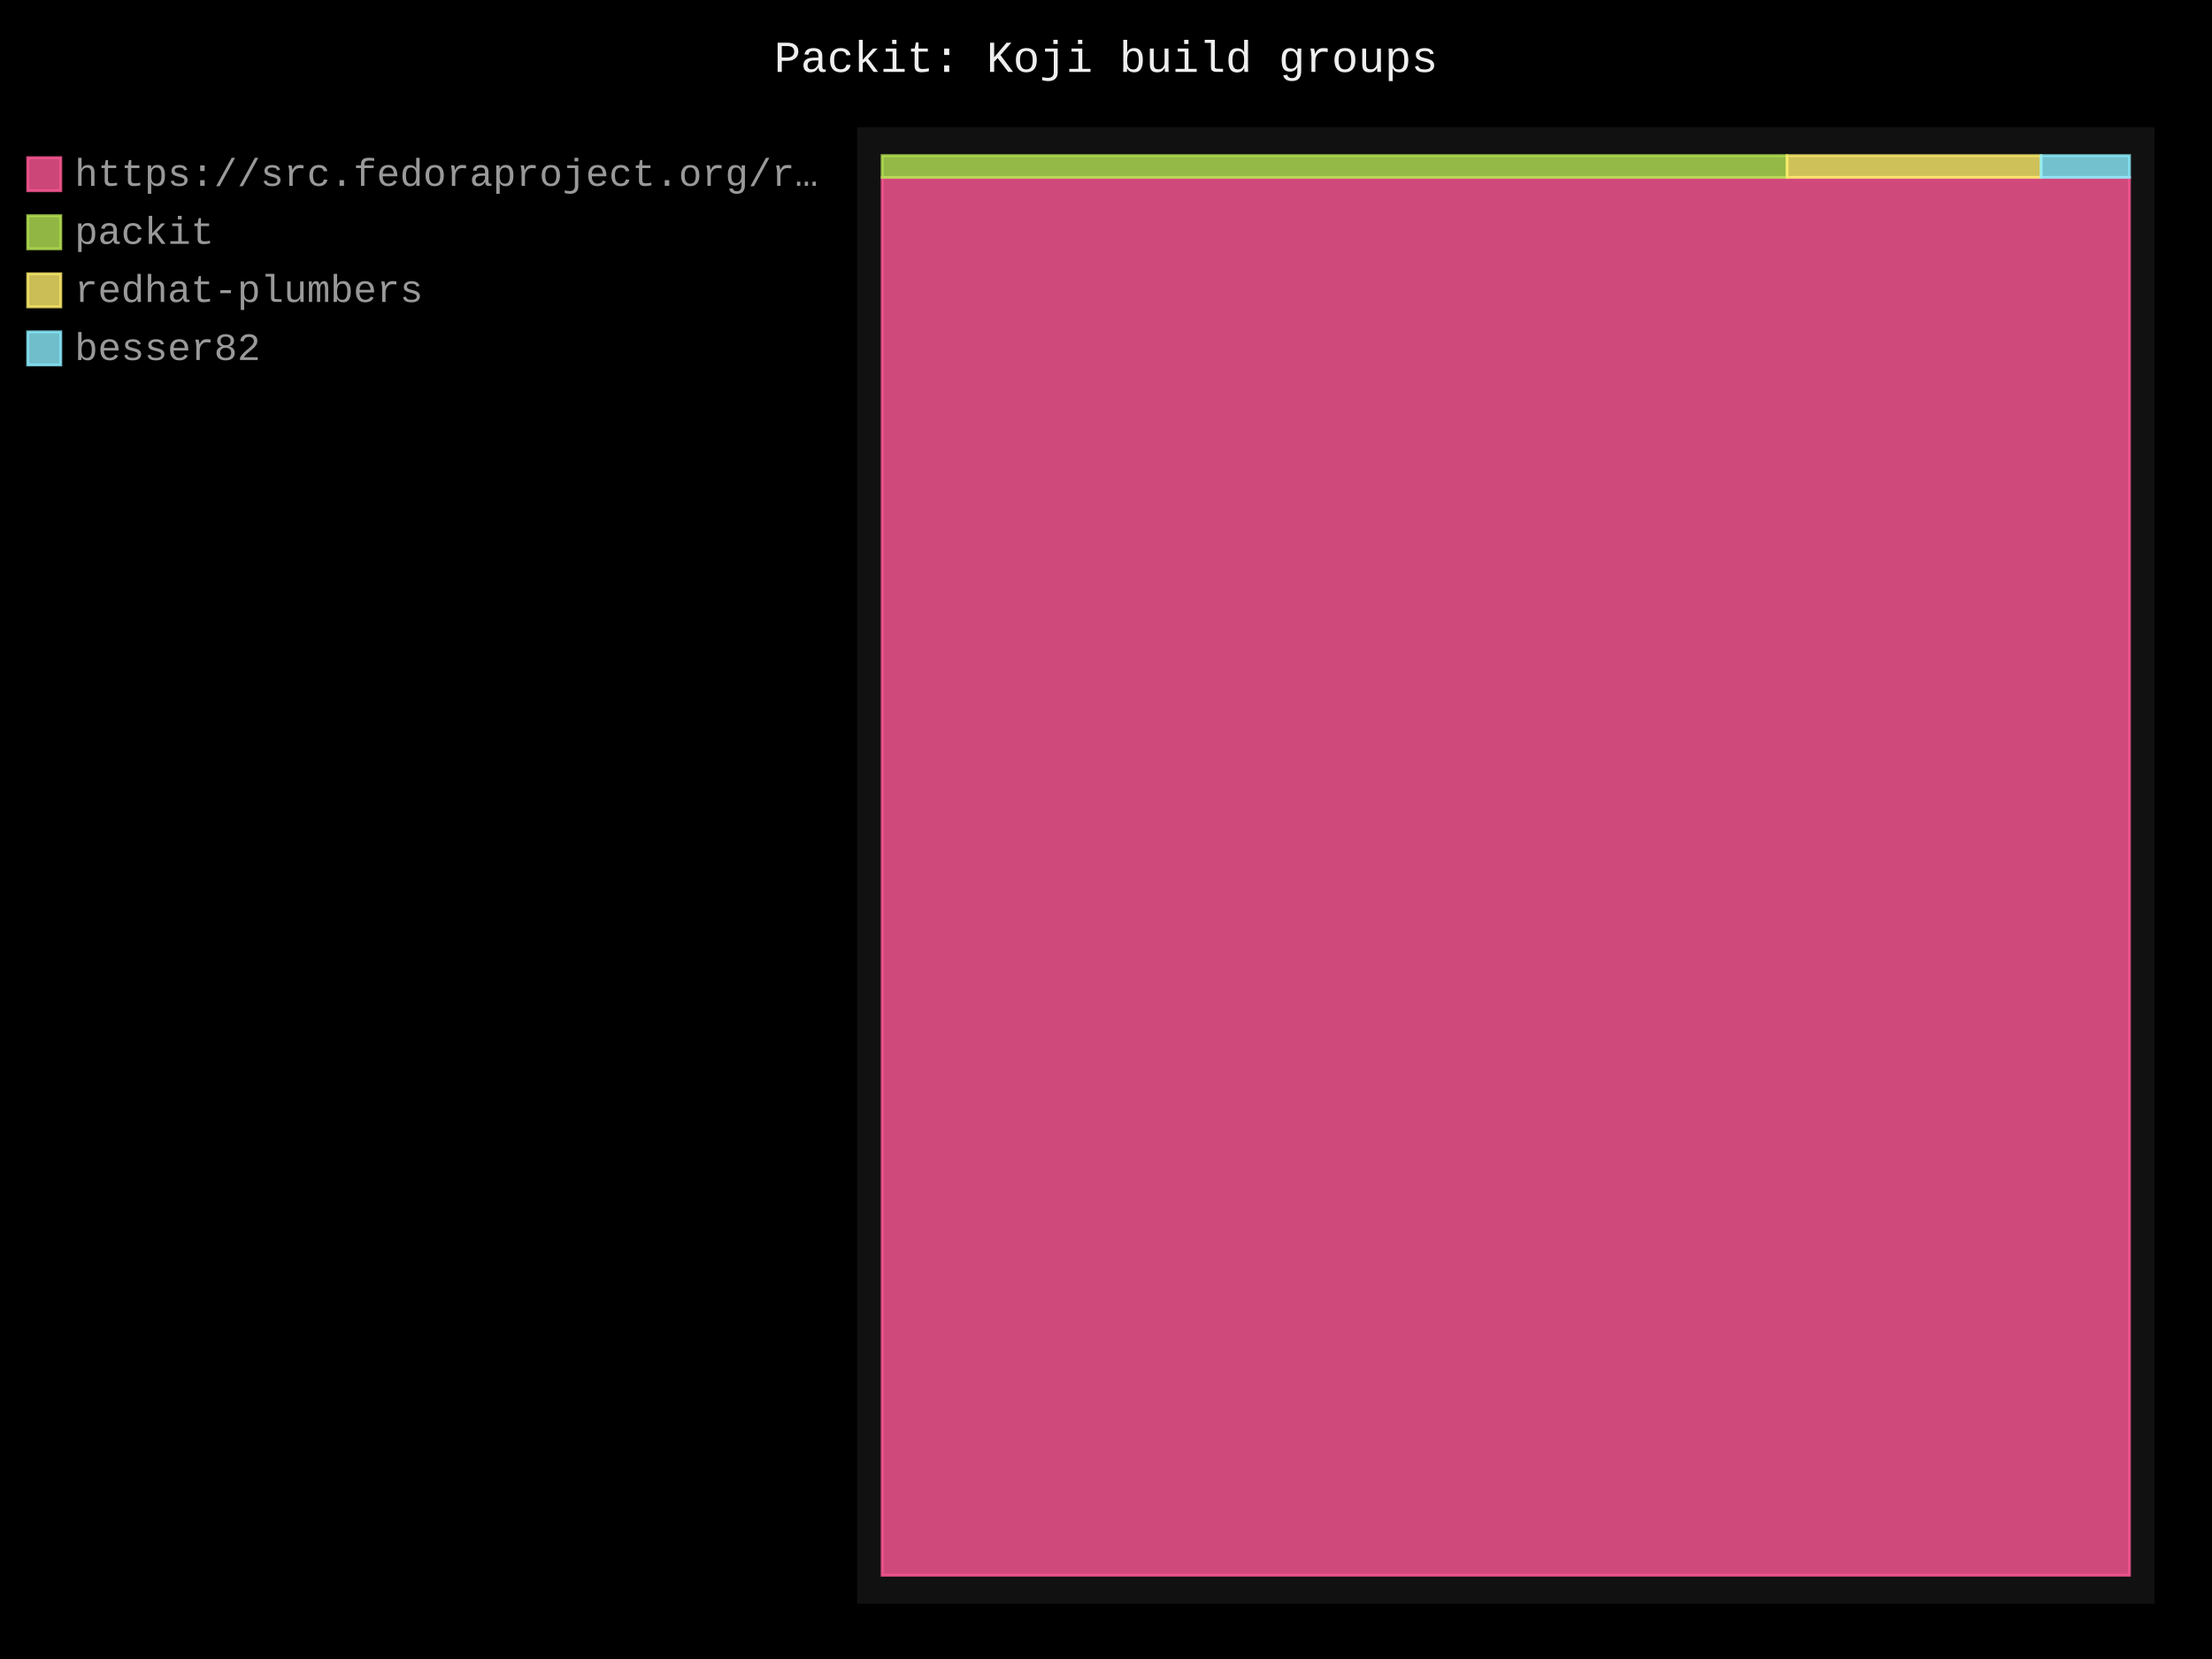
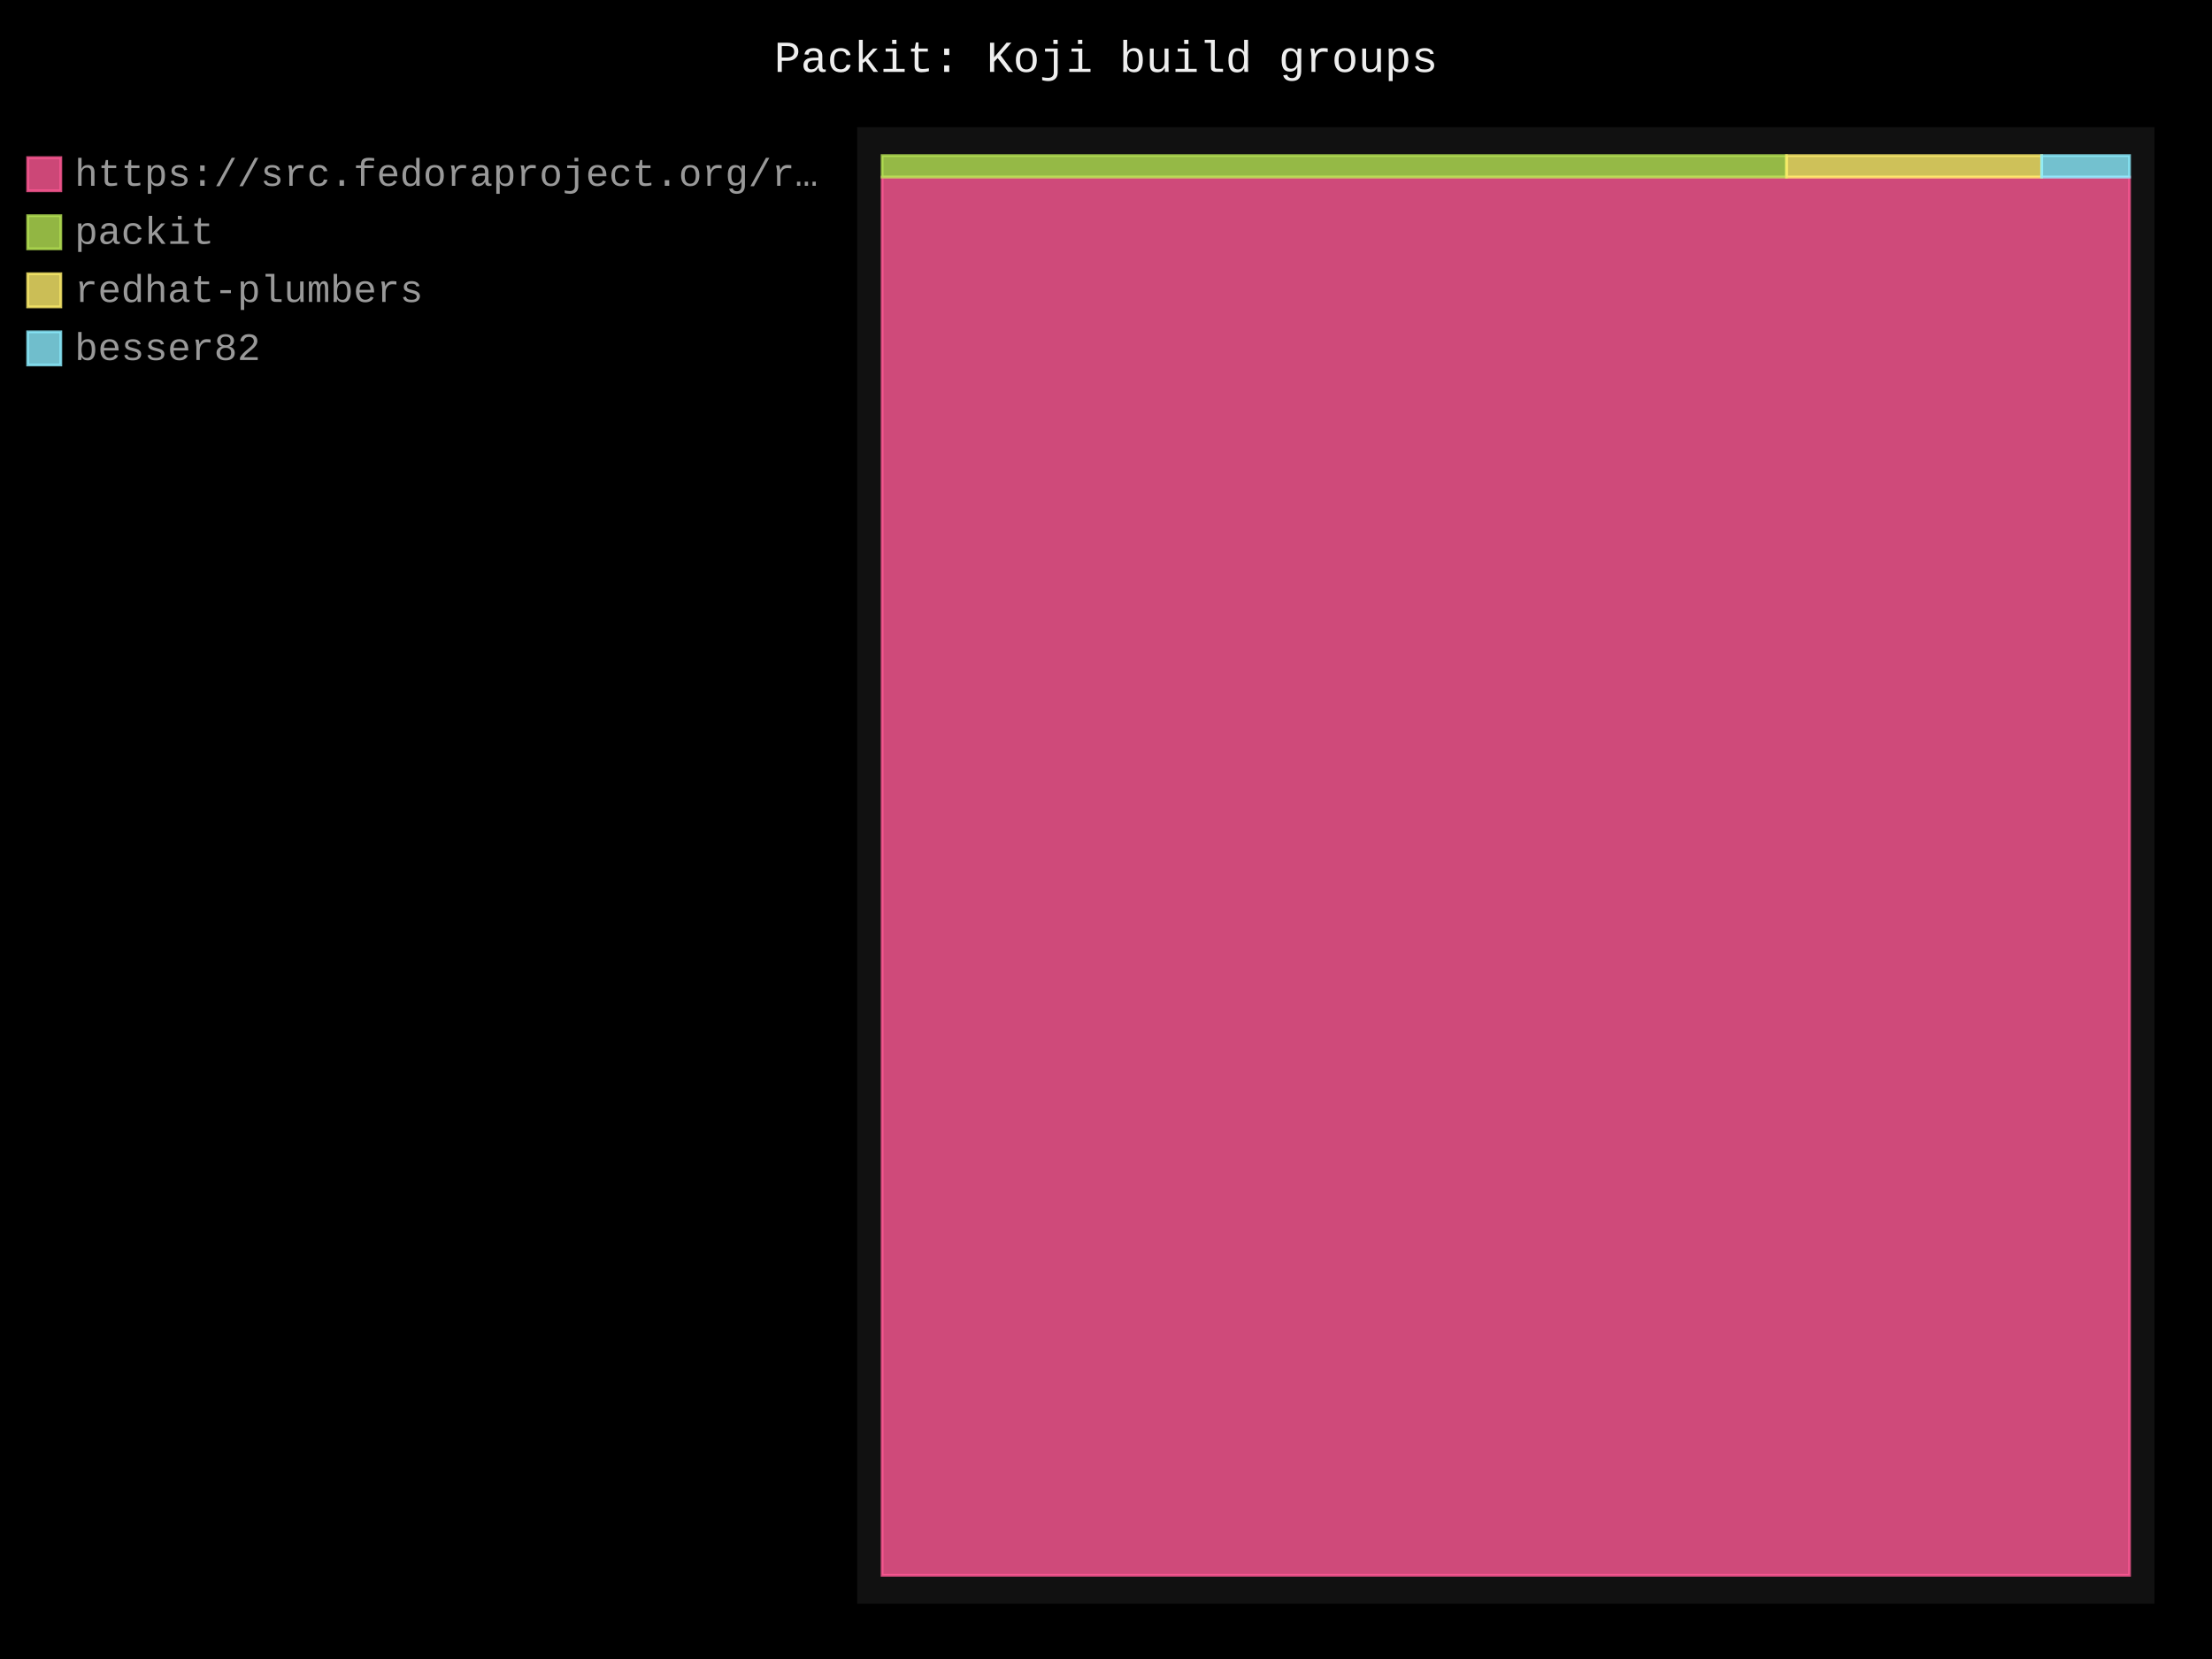
- <svg xmlns="http://www.w3.org/2000/svg" id="chart-fbaa843f-b735-4626-aaac-cb029d660807" class="pygal-chart" viewBox="0 0 800 600">
+ <svg xmlns="http://www.w3.org/2000/svg" id="chart-a9633d79-98b3-426b-b39a-df7f31dd024b" class="pygal-chart" viewBox="0 0 800 600">
  <defs>
-     <style type="text/css">#chart-fbaa843f-b735-4626-aaac-cb029d660807{-webkit-user-select:none;-webkit-font-smoothing:antialiased;font-family:Consolas,"Liberation Mono",Menlo,Courier,monospace}#chart-fbaa843f-b735-4626-aaac-cb029d660807 .title{font-family:Consolas,"Liberation Mono",Menlo,Courier,monospace;font-size:16px}#chart-fbaa843f-b735-4626-aaac-cb029d660807 .legends .legend text{font-family:Consolas,"Liberation Mono",Menlo,Courier,monospace;font-size:14px}#chart-fbaa843f-b735-4626-aaac-cb029d660807 .axis text{font-family:Consolas,"Liberation Mono",Menlo,Courier,monospace;font-size:10px}#chart-fbaa843f-b735-4626-aaac-cb029d660807 .axis text.major{font-family:Consolas,"Liberation Mono",Menlo,Courier,monospace;font-size:10px}#chart-fbaa843f-b735-4626-aaac-cb029d660807 .text-overlay text.value{font-family:Consolas,"Liberation Mono",Menlo,Courier,monospace;font-size:16px}#chart-fbaa843f-b735-4626-aaac-cb029d660807 .text-overlay text.label{font-family:Consolas,"Liberation Mono",Menlo,Courier,monospace;font-size:10px}#chart-fbaa843f-b735-4626-aaac-cb029d660807 .tooltip{font-family:Consolas,"Liberation Mono",Menlo,Courier,monospace;font-size:14px}#chart-fbaa843f-b735-4626-aaac-cb029d660807 text.no_data{font-family:Consolas,"Liberation Mono",Menlo,Courier,monospace;font-size:64px}
- #chart-fbaa843f-b735-4626-aaac-cb029d660807{background-color:black}#chart-fbaa843f-b735-4626-aaac-cb029d660807 path,#chart-fbaa843f-b735-4626-aaac-cb029d660807 line,#chart-fbaa843f-b735-4626-aaac-cb029d660807 rect,#chart-fbaa843f-b735-4626-aaac-cb029d660807 circle{-webkit-transition:250ms;-moz-transition:250ms;transition:250ms}#chart-fbaa843f-b735-4626-aaac-cb029d660807 .graph &gt; .background{fill:black}#chart-fbaa843f-b735-4626-aaac-cb029d660807 .plot &gt; .background{fill:#111}#chart-fbaa843f-b735-4626-aaac-cb029d660807 .graph{fill:#999}#chart-fbaa843f-b735-4626-aaac-cb029d660807 text.no_data{fill:#eee}#chart-fbaa843f-b735-4626-aaac-cb029d660807 .title{fill:#eee}#chart-fbaa843f-b735-4626-aaac-cb029d660807 .legends .legend text{fill:#999}#chart-fbaa843f-b735-4626-aaac-cb029d660807 .legends .legend:hover text{fill:#eee}#chart-fbaa843f-b735-4626-aaac-cb029d660807 .axis .line{stroke:#eee}#chart-fbaa843f-b735-4626-aaac-cb029d660807 .axis .guide.line{stroke:#555}#chart-fbaa843f-b735-4626-aaac-cb029d660807 .axis .major.line{stroke:#999}#chart-fbaa843f-b735-4626-aaac-cb029d660807 .axis text.major{fill:#eee}#chart-fbaa843f-b735-4626-aaac-cb029d660807 .axis.y .guides:hover .guide.line,#chart-fbaa843f-b735-4626-aaac-cb029d660807 .line-graph .axis.x .guides:hover .guide.line,#chart-fbaa843f-b735-4626-aaac-cb029d660807 .stackedline-graph .axis.x .guides:hover .guide.line,#chart-fbaa843f-b735-4626-aaac-cb029d660807 .xy-graph .axis.x .guides:hover .guide.line{stroke:#eee}#chart-fbaa843f-b735-4626-aaac-cb029d660807 .axis .guides:hover text{fill:#eee}#chart-fbaa843f-b735-4626-aaac-cb029d660807 .reactive{fill-opacity:.8;stroke-opacity:.8;stroke-width:1}#chart-fbaa843f-b735-4626-aaac-cb029d660807 .ci{stroke:#999}#chart-fbaa843f-b735-4626-aaac-cb029d660807 .reactive.active,#chart-fbaa843f-b735-4626-aaac-cb029d660807 .active .reactive{fill-opacity:.4;stroke-opacity:.9;stroke-width:4}#chart-fbaa843f-b735-4626-aaac-cb029d660807 .ci .reactive.active{stroke-width:1.5}#chart-fbaa843f-b735-4626-aaac-cb029d660807 .series text{fill:#eee}#chart-fbaa843f-b735-4626-aaac-cb029d660807 .tooltip rect{fill:#111;stroke:#eee;-webkit-transition:opacity 250ms;-moz-transition:opacity 250ms;transition:opacity 250ms}#chart-fbaa843f-b735-4626-aaac-cb029d660807 .tooltip .label{fill:#999}#chart-fbaa843f-b735-4626-aaac-cb029d660807 .tooltip .label{fill:#999}#chart-fbaa843f-b735-4626-aaac-cb029d660807 .tooltip .legend{font-size:.8em;fill:#555}#chart-fbaa843f-b735-4626-aaac-cb029d660807 .tooltip .x_label{font-size:.6em;fill:#eee}#chart-fbaa843f-b735-4626-aaac-cb029d660807 .tooltip .xlink{font-size:.5em;text-decoration:underline}#chart-fbaa843f-b735-4626-aaac-cb029d660807 .tooltip .value{font-size:1.5em}#chart-fbaa843f-b735-4626-aaac-cb029d660807 .bound{font-size:.5em}#chart-fbaa843f-b735-4626-aaac-cb029d660807 .max-value{font-size:.75em;fill:#555}#chart-fbaa843f-b735-4626-aaac-cb029d660807 .map-element{fill:#111;stroke:#555 !important}#chart-fbaa843f-b735-4626-aaac-cb029d660807 .map-element .reactive{fill-opacity:inherit;stroke-opacity:inherit}#chart-fbaa843f-b735-4626-aaac-cb029d660807 .color-0,#chart-fbaa843f-b735-4626-aaac-cb029d660807 .color-0 a:visited{stroke:#ff5995;fill:#ff5995}#chart-fbaa843f-b735-4626-aaac-cb029d660807 .color-1,#chart-fbaa843f-b735-4626-aaac-cb029d660807 .color-1 a:visited{stroke:#b6e354;fill:#b6e354}#chart-fbaa843f-b735-4626-aaac-cb029d660807 .color-2,#chart-fbaa843f-b735-4626-aaac-cb029d660807 .color-2 a:visited{stroke:#feed6c;fill:#feed6c}#chart-fbaa843f-b735-4626-aaac-cb029d660807 .color-3,#chart-fbaa843f-b735-4626-aaac-cb029d660807 .color-3 a:visited{stroke:#8cedff;fill:#8cedff}#chart-fbaa843f-b735-4626-aaac-cb029d660807 .text-overlay .color-0 text{fill:black}#chart-fbaa843f-b735-4626-aaac-cb029d660807 .text-overlay .color-1 text{fill:black}#chart-fbaa843f-b735-4626-aaac-cb029d660807 .text-overlay .color-2 text{fill:black}#chart-fbaa843f-b735-4626-aaac-cb029d660807 .text-overlay .color-3 text{fill:black}
- #chart-fbaa843f-b735-4626-aaac-cb029d660807 text.no_data{text-anchor:middle}#chart-fbaa843f-b735-4626-aaac-cb029d660807 .guide.line{fill:none}#chart-fbaa843f-b735-4626-aaac-cb029d660807 .centered{text-anchor:middle}#chart-fbaa843f-b735-4626-aaac-cb029d660807 .title{text-anchor:middle}#chart-fbaa843f-b735-4626-aaac-cb029d660807 .legends .legend text{fill-opacity:1}#chart-fbaa843f-b735-4626-aaac-cb029d660807 .axis.x text{text-anchor:middle}#chart-fbaa843f-b735-4626-aaac-cb029d660807 .axis.x:not(.web) text[transform]{text-anchor:start}#chart-fbaa843f-b735-4626-aaac-cb029d660807 .axis.x:not(.web) text[transform].backwards{text-anchor:end}#chart-fbaa843f-b735-4626-aaac-cb029d660807 .axis.y text{text-anchor:end}#chart-fbaa843f-b735-4626-aaac-cb029d660807 .axis.y text[transform].backwards{text-anchor:start}#chart-fbaa843f-b735-4626-aaac-cb029d660807 .axis.y2 text{text-anchor:start}#chart-fbaa843f-b735-4626-aaac-cb029d660807 .axis.y2 text[transform].backwards{text-anchor:end}#chart-fbaa843f-b735-4626-aaac-cb029d660807 .axis .guide.line{stroke-dasharray:4,4;stroke:black}#chart-fbaa843f-b735-4626-aaac-cb029d660807 .axis .major.guide.line{stroke-dasharray:6,6;stroke:black}#chart-fbaa843f-b735-4626-aaac-cb029d660807 .horizontal .axis.y .guide.line,#chart-fbaa843f-b735-4626-aaac-cb029d660807 .horizontal .axis.y2 .guide.line,#chart-fbaa843f-b735-4626-aaac-cb029d660807 .vertical .axis.x .guide.line{opacity:0}#chart-fbaa843f-b735-4626-aaac-cb029d660807 .horizontal .axis.always_show .guide.line,#chart-fbaa843f-b735-4626-aaac-cb029d660807 .vertical .axis.always_show .guide.line{opacity:1 !important}#chart-fbaa843f-b735-4626-aaac-cb029d660807 .axis.y .guides:hover .guide.line,#chart-fbaa843f-b735-4626-aaac-cb029d660807 .axis.y2 .guides:hover .guide.line,#chart-fbaa843f-b735-4626-aaac-cb029d660807 .axis.x .guides:hover .guide.line{opacity:1}#chart-fbaa843f-b735-4626-aaac-cb029d660807 .axis .guides:hover text{opacity:1}#chart-fbaa843f-b735-4626-aaac-cb029d660807 .nofill{fill:none}#chart-fbaa843f-b735-4626-aaac-cb029d660807 .subtle-fill{fill-opacity:.2}#chart-fbaa843f-b735-4626-aaac-cb029d660807 .dot{stroke-width:1px;fill-opacity:1;stroke-opacity:1}#chart-fbaa843f-b735-4626-aaac-cb029d660807 .dot.active{stroke-width:5px}#chart-fbaa843f-b735-4626-aaac-cb029d660807 .dot.negative{fill:transparent}#chart-fbaa843f-b735-4626-aaac-cb029d660807 text,#chart-fbaa843f-b735-4626-aaac-cb029d660807 tspan{stroke:none !important}#chart-fbaa843f-b735-4626-aaac-cb029d660807 .series text.active{opacity:1}#chart-fbaa843f-b735-4626-aaac-cb029d660807 .tooltip rect{fill-opacity:.95;stroke-width:.5}#chart-fbaa843f-b735-4626-aaac-cb029d660807 .tooltip text{fill-opacity:1}#chart-fbaa843f-b735-4626-aaac-cb029d660807 .showable{visibility:hidden}#chart-fbaa843f-b735-4626-aaac-cb029d660807 .showable.shown{visibility:visible}#chart-fbaa843f-b735-4626-aaac-cb029d660807 .gauge-background{fill:rgba(229,229,229,1);stroke:none}#chart-fbaa843f-b735-4626-aaac-cb029d660807 .bg-lines{stroke:black;stroke-width:2px}</style>
+     <style type="text/css">#chart-a9633d79-98b3-426b-b39a-df7f31dd024b{-webkit-user-select:none;-webkit-font-smoothing:antialiased;font-family:Consolas,"Liberation Mono",Menlo,Courier,monospace}#chart-a9633d79-98b3-426b-b39a-df7f31dd024b .title{font-family:Consolas,"Liberation Mono",Menlo,Courier,monospace;font-size:16px}#chart-a9633d79-98b3-426b-b39a-df7f31dd024b .legends .legend text{font-family:Consolas,"Liberation Mono",Menlo,Courier,monospace;font-size:14px}#chart-a9633d79-98b3-426b-b39a-df7f31dd024b .axis text{font-family:Consolas,"Liberation Mono",Menlo,Courier,monospace;font-size:10px}#chart-a9633d79-98b3-426b-b39a-df7f31dd024b .axis text.major{font-family:Consolas,"Liberation Mono",Menlo,Courier,monospace;font-size:10px}#chart-a9633d79-98b3-426b-b39a-df7f31dd024b .text-overlay text.value{font-family:Consolas,"Liberation Mono",Menlo,Courier,monospace;font-size:16px}#chart-a9633d79-98b3-426b-b39a-df7f31dd024b .text-overlay text.label{font-family:Consolas,"Liberation Mono",Menlo,Courier,monospace;font-size:10px}#chart-a9633d79-98b3-426b-b39a-df7f31dd024b .tooltip{font-family:Consolas,"Liberation Mono",Menlo,Courier,monospace;font-size:14px}#chart-a9633d79-98b3-426b-b39a-df7f31dd024b text.no_data{font-family:Consolas,"Liberation Mono",Menlo,Courier,monospace;font-size:64px}
+ #chart-a9633d79-98b3-426b-b39a-df7f31dd024b{background-color:black}#chart-a9633d79-98b3-426b-b39a-df7f31dd024b path,#chart-a9633d79-98b3-426b-b39a-df7f31dd024b line,#chart-a9633d79-98b3-426b-b39a-df7f31dd024b rect,#chart-a9633d79-98b3-426b-b39a-df7f31dd024b circle{-webkit-transition:250ms;-moz-transition:250ms;transition:250ms}#chart-a9633d79-98b3-426b-b39a-df7f31dd024b .graph &gt; .background{fill:black}#chart-a9633d79-98b3-426b-b39a-df7f31dd024b .plot &gt; .background{fill:#111}#chart-a9633d79-98b3-426b-b39a-df7f31dd024b .graph{fill:#999}#chart-a9633d79-98b3-426b-b39a-df7f31dd024b text.no_data{fill:#eee}#chart-a9633d79-98b3-426b-b39a-df7f31dd024b .title{fill:#eee}#chart-a9633d79-98b3-426b-b39a-df7f31dd024b .legends .legend text{fill:#999}#chart-a9633d79-98b3-426b-b39a-df7f31dd024b .legends .legend:hover text{fill:#eee}#chart-a9633d79-98b3-426b-b39a-df7f31dd024b .axis .line{stroke:#eee}#chart-a9633d79-98b3-426b-b39a-df7f31dd024b .axis .guide.line{stroke:#555}#chart-a9633d79-98b3-426b-b39a-df7f31dd024b .axis .major.line{stroke:#999}#chart-a9633d79-98b3-426b-b39a-df7f31dd024b .axis text.major{fill:#eee}#chart-a9633d79-98b3-426b-b39a-df7f31dd024b .axis.y .guides:hover .guide.line,#chart-a9633d79-98b3-426b-b39a-df7f31dd024b .line-graph .axis.x .guides:hover .guide.line,#chart-a9633d79-98b3-426b-b39a-df7f31dd024b .stackedline-graph .axis.x .guides:hover .guide.line,#chart-a9633d79-98b3-426b-b39a-df7f31dd024b .xy-graph .axis.x .guides:hover .guide.line{stroke:#eee}#chart-a9633d79-98b3-426b-b39a-df7f31dd024b .axis .guides:hover text{fill:#eee}#chart-a9633d79-98b3-426b-b39a-df7f31dd024b .reactive{fill-opacity:.8;stroke-opacity:.8;stroke-width:1}#chart-a9633d79-98b3-426b-b39a-df7f31dd024b .ci{stroke:#999}#chart-a9633d79-98b3-426b-b39a-df7f31dd024b .reactive.active,#chart-a9633d79-98b3-426b-b39a-df7f31dd024b .active .reactive{fill-opacity:.4;stroke-opacity:.9;stroke-width:4}#chart-a9633d79-98b3-426b-b39a-df7f31dd024b .ci .reactive.active{stroke-width:1.5}#chart-a9633d79-98b3-426b-b39a-df7f31dd024b .series text{fill:#eee}#chart-a9633d79-98b3-426b-b39a-df7f31dd024b .tooltip rect{fill:#111;stroke:#eee;-webkit-transition:opacity 250ms;-moz-transition:opacity 250ms;transition:opacity 250ms}#chart-a9633d79-98b3-426b-b39a-df7f31dd024b .tooltip .label{fill:#999}#chart-a9633d79-98b3-426b-b39a-df7f31dd024b .tooltip .label{fill:#999}#chart-a9633d79-98b3-426b-b39a-df7f31dd024b .tooltip .legend{font-size:.8em;fill:#555}#chart-a9633d79-98b3-426b-b39a-df7f31dd024b .tooltip .x_label{font-size:.6em;fill:#eee}#chart-a9633d79-98b3-426b-b39a-df7f31dd024b .tooltip .xlink{font-size:.5em;text-decoration:underline}#chart-a9633d79-98b3-426b-b39a-df7f31dd024b .tooltip .value{font-size:1.5em}#chart-a9633d79-98b3-426b-b39a-df7f31dd024b .bound{font-size:.5em}#chart-a9633d79-98b3-426b-b39a-df7f31dd024b .max-value{font-size:.75em;fill:#555}#chart-a9633d79-98b3-426b-b39a-df7f31dd024b .map-element{fill:#111;stroke:#555 !important}#chart-a9633d79-98b3-426b-b39a-df7f31dd024b .map-element .reactive{fill-opacity:inherit;stroke-opacity:inherit}#chart-a9633d79-98b3-426b-b39a-df7f31dd024b .color-0,#chart-a9633d79-98b3-426b-b39a-df7f31dd024b .color-0 a:visited{stroke:#ff5995;fill:#ff5995}#chart-a9633d79-98b3-426b-b39a-df7f31dd024b .color-1,#chart-a9633d79-98b3-426b-b39a-df7f31dd024b .color-1 a:visited{stroke:#b6e354;fill:#b6e354}#chart-a9633d79-98b3-426b-b39a-df7f31dd024b .color-2,#chart-a9633d79-98b3-426b-b39a-df7f31dd024b .color-2 a:visited{stroke:#feed6c;fill:#feed6c}#chart-a9633d79-98b3-426b-b39a-df7f31dd024b .color-3,#chart-a9633d79-98b3-426b-b39a-df7f31dd024b .color-3 a:visited{stroke:#8cedff;fill:#8cedff}#chart-a9633d79-98b3-426b-b39a-df7f31dd024b .text-overlay .color-0 text{fill:black}#chart-a9633d79-98b3-426b-b39a-df7f31dd024b .text-overlay .color-1 text{fill:black}#chart-a9633d79-98b3-426b-b39a-df7f31dd024b .text-overlay .color-2 text{fill:black}#chart-a9633d79-98b3-426b-b39a-df7f31dd024b .text-overlay .color-3 text{fill:black}
+ #chart-a9633d79-98b3-426b-b39a-df7f31dd024b text.no_data{text-anchor:middle}#chart-a9633d79-98b3-426b-b39a-df7f31dd024b .guide.line{fill:none}#chart-a9633d79-98b3-426b-b39a-df7f31dd024b .centered{text-anchor:middle}#chart-a9633d79-98b3-426b-b39a-df7f31dd024b .title{text-anchor:middle}#chart-a9633d79-98b3-426b-b39a-df7f31dd024b .legends .legend text{fill-opacity:1}#chart-a9633d79-98b3-426b-b39a-df7f31dd024b .axis.x text{text-anchor:middle}#chart-a9633d79-98b3-426b-b39a-df7f31dd024b .axis.x:not(.web) text[transform]{text-anchor:start}#chart-a9633d79-98b3-426b-b39a-df7f31dd024b .axis.x:not(.web) text[transform].backwards{text-anchor:end}#chart-a9633d79-98b3-426b-b39a-df7f31dd024b .axis.y text{text-anchor:end}#chart-a9633d79-98b3-426b-b39a-df7f31dd024b .axis.y text[transform].backwards{text-anchor:start}#chart-a9633d79-98b3-426b-b39a-df7f31dd024b .axis.y2 text{text-anchor:start}#chart-a9633d79-98b3-426b-b39a-df7f31dd024b .axis.y2 text[transform].backwards{text-anchor:end}#chart-a9633d79-98b3-426b-b39a-df7f31dd024b .axis .guide.line{stroke-dasharray:4,4;stroke:black}#chart-a9633d79-98b3-426b-b39a-df7f31dd024b .axis .major.guide.line{stroke-dasharray:6,6;stroke:black}#chart-a9633d79-98b3-426b-b39a-df7f31dd024b .horizontal .axis.y .guide.line,#chart-a9633d79-98b3-426b-b39a-df7f31dd024b .horizontal .axis.y2 .guide.line,#chart-a9633d79-98b3-426b-b39a-df7f31dd024b .vertical .axis.x .guide.line{opacity:0}#chart-a9633d79-98b3-426b-b39a-df7f31dd024b .horizontal .axis.always_show .guide.line,#chart-a9633d79-98b3-426b-b39a-df7f31dd024b .vertical .axis.always_show .guide.line{opacity:1 !important}#chart-a9633d79-98b3-426b-b39a-df7f31dd024b .axis.y .guides:hover .guide.line,#chart-a9633d79-98b3-426b-b39a-df7f31dd024b .axis.y2 .guides:hover .guide.line,#chart-a9633d79-98b3-426b-b39a-df7f31dd024b .axis.x .guides:hover .guide.line{opacity:1}#chart-a9633d79-98b3-426b-b39a-df7f31dd024b .axis .guides:hover text{opacity:1}#chart-a9633d79-98b3-426b-b39a-df7f31dd024b .nofill{fill:none}#chart-a9633d79-98b3-426b-b39a-df7f31dd024b .subtle-fill{fill-opacity:.2}#chart-a9633d79-98b3-426b-b39a-df7f31dd024b .dot{stroke-width:1px;fill-opacity:1;stroke-opacity:1}#chart-a9633d79-98b3-426b-b39a-df7f31dd024b .dot.active{stroke-width:5px}#chart-a9633d79-98b3-426b-b39a-df7f31dd024b .dot.negative{fill:transparent}#chart-a9633d79-98b3-426b-b39a-df7f31dd024b text,#chart-a9633d79-98b3-426b-b39a-df7f31dd024b tspan{stroke:none !important}#chart-a9633d79-98b3-426b-b39a-df7f31dd024b .series text.active{opacity:1}#chart-a9633d79-98b3-426b-b39a-df7f31dd024b .tooltip rect{fill-opacity:.95;stroke-width:.5}#chart-a9633d79-98b3-426b-b39a-df7f31dd024b .tooltip text{fill-opacity:1}#chart-a9633d79-98b3-426b-b39a-df7f31dd024b .showable{visibility:hidden}#chart-a9633d79-98b3-426b-b39a-df7f31dd024b .showable.shown{visibility:visible}#chart-a9633d79-98b3-426b-b39a-df7f31dd024b .gauge-background{fill:rgba(229,229,229,1);stroke:none}#chart-a9633d79-98b3-426b-b39a-df7f31dd024b .bg-lines{stroke:black;stroke-width:2px}</style>
  </defs>
  <g class="graph treemap-graph vertical">
    <rect x="0" y="0" width="800" height="600" class="background" />
    <g transform="translate(310, 46)" class="plot">
      <rect x="0" y="0" width="469.2" height="534" class="background" />
      <g class="series serie-0 color-0">
        <g class="rects">
          <g class="rect">
-             <rect x="9.023" y="18.159" width="451.154" height="505.572" class="rect reactive tooltip-trigger" />
+             <rect x="9.023" y="18.047" width="451.154" height="505.684" class="rect reactive tooltip-trigger" />
          </g>
        </g>
      </g>
      <g class="series serie-1 color-1">
        <g class="rects">
          <g class="rect">
-             <rect x="9.023" y="10.269" width="327.267" height="7.89" class="rect reactive tooltip-trigger" />
+             <rect x="9.023" y="10.269" width="327.087" height="7.778" class="rect reactive tooltip-trigger" />
          </g>
        </g>
      </g>
      <g class="series serie-2 color-2">
        <g class="rects">
          <g class="rect">
-             <rect x="336.29" y="10.269" width="91.883" height="7.89" class="rect reactive tooltip-trigger" />
+             <rect x="336.11" y="10.269" width="92.281" height="7.778" class="rect reactive tooltip-trigger" />
          </g>
        </g>
      </g>
      <g class="series serie-3 color-3">
        <g class="rects">
          <g class="rect">
-             <rect x="428.173" y="10.269" width="32.004" height="7.89" class="rect reactive tooltip-trigger" />
+             <rect x="428.391" y="10.269" width="31.786" height="7.778" class="rect reactive tooltip-trigger" />
          </g>
        </g>
      </g>
    </g>
    <g class="titles">
      <text x="400.0" y="26" class="title plot_title">Packit: Koji build groups</text>
    </g>
    <g transform="translate(310, 46)" class="plot overlay">
      <g class="series serie-0 color-0" />
      <g class="series serie-1 color-1" />
      <g class="series serie-2 color-2" />
      <g class="series serie-3 color-3" />
    </g>
    <g transform="translate(310, 46)" class="plot text-overlay">
      <g class="series serie-0 color-0" />
      <g class="series serie-1 color-1" />
      <g class="series serie-2 color-2" />
      <g class="series serie-3 color-3" />
    </g>
    <g transform="translate(310, 46)" class="plot tooltip-overlay">
      <g transform="translate(0 0)" style="opacity: 0" class="tooltip">
        <rect rx="0" ry="0" width="0" height="0" class="tooltip-box" />
        <g class="text" />
      </g>
    </g>
    <g transform="translate(10, 56)" class="legends">
      <g id="activate-serie-0" class="legend reactive activate-serie">
        <rect x="0.0" y="1.0" width="12" height="12" class="color-0 reactive" />
        <text x="17.0" y="11.2">https://src.fedoraproject.org/r…</text>
      </g>
      <g id="activate-serie-1" class="legend reactive activate-serie">
        <rect x="0.0" y="22.0" width="12" height="12" class="color-1 reactive" />
        <text x="17.0" y="32.2">packit</text>
      </g>
      <g id="activate-serie-2" class="legend reactive activate-serie">
        <rect x="0.0" y="43.0" width="12" height="12" class="color-2 reactive" />
        <text x="17.0" y="53.2">redhat-plumbers</text>
      </g>
      <g id="activate-serie-3" class="legend reactive activate-serie">
        <rect x="0.0" y="64.0" width="12" height="12" class="color-3 reactive" />
        <text x="17.0" y="74.2">besser82</text>
      </g>
    </g>
    <g transform="translate(790, 56)" class="legends" />
  </g>
</svg>
